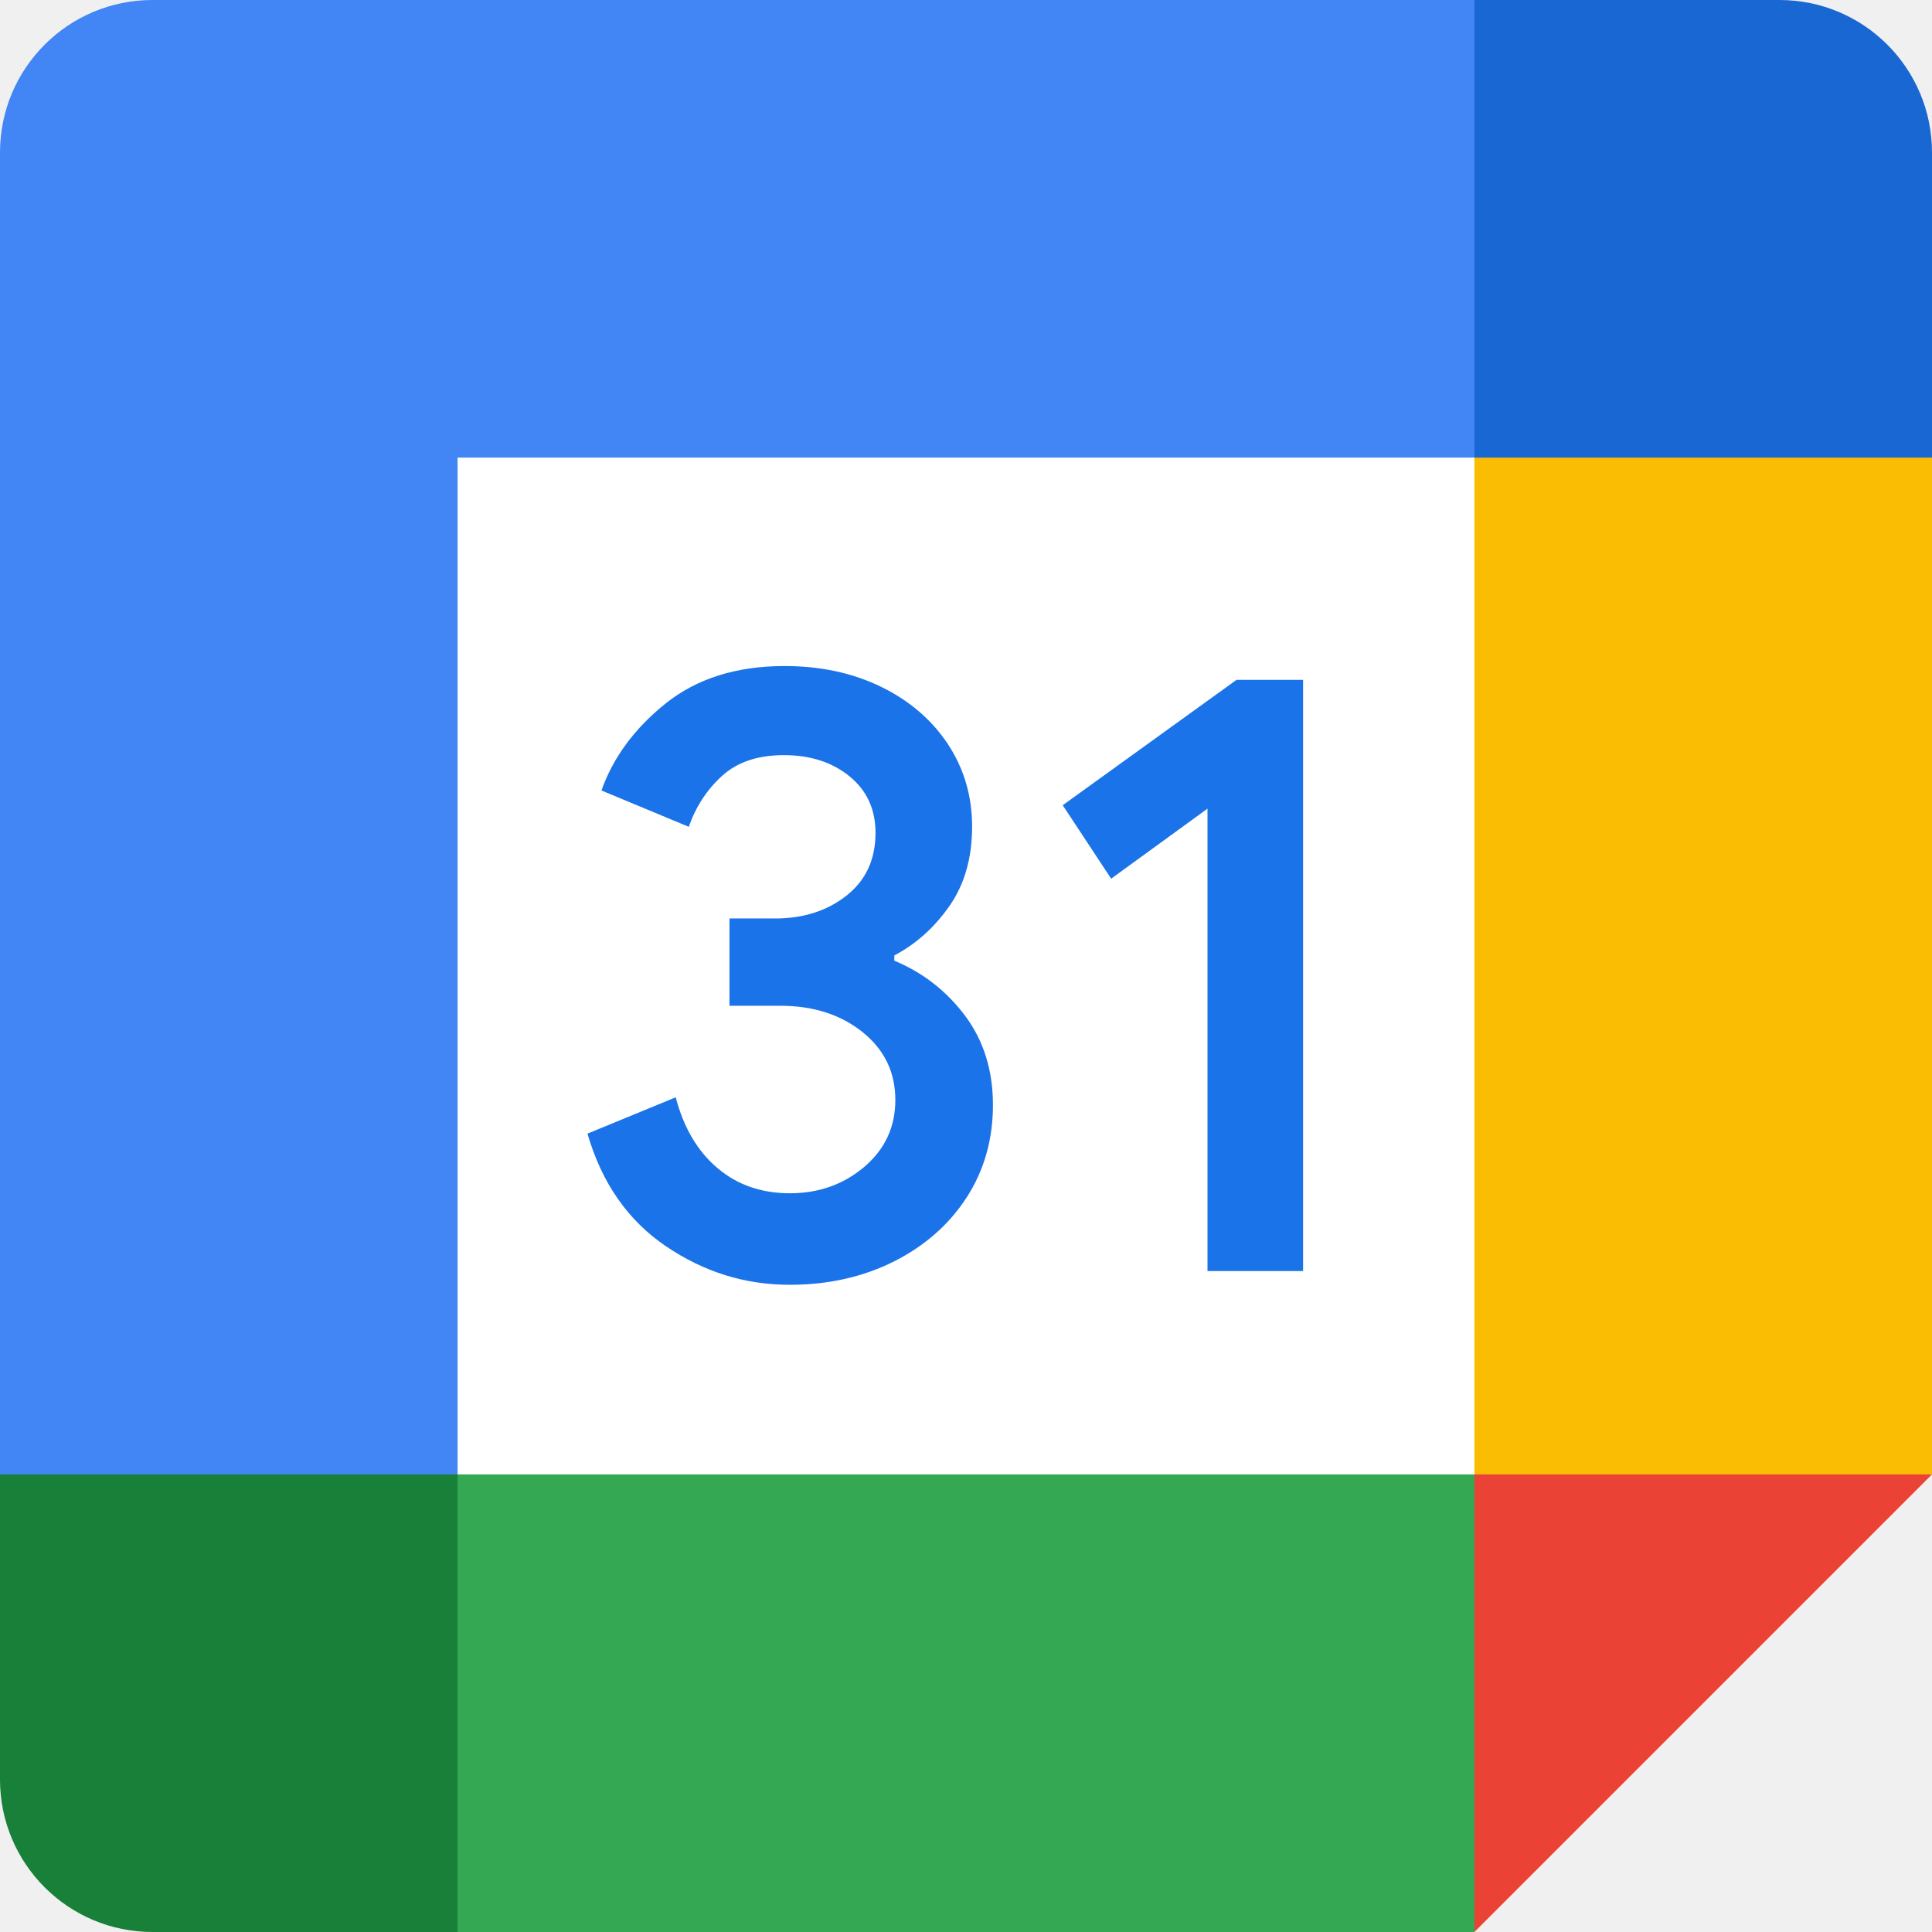
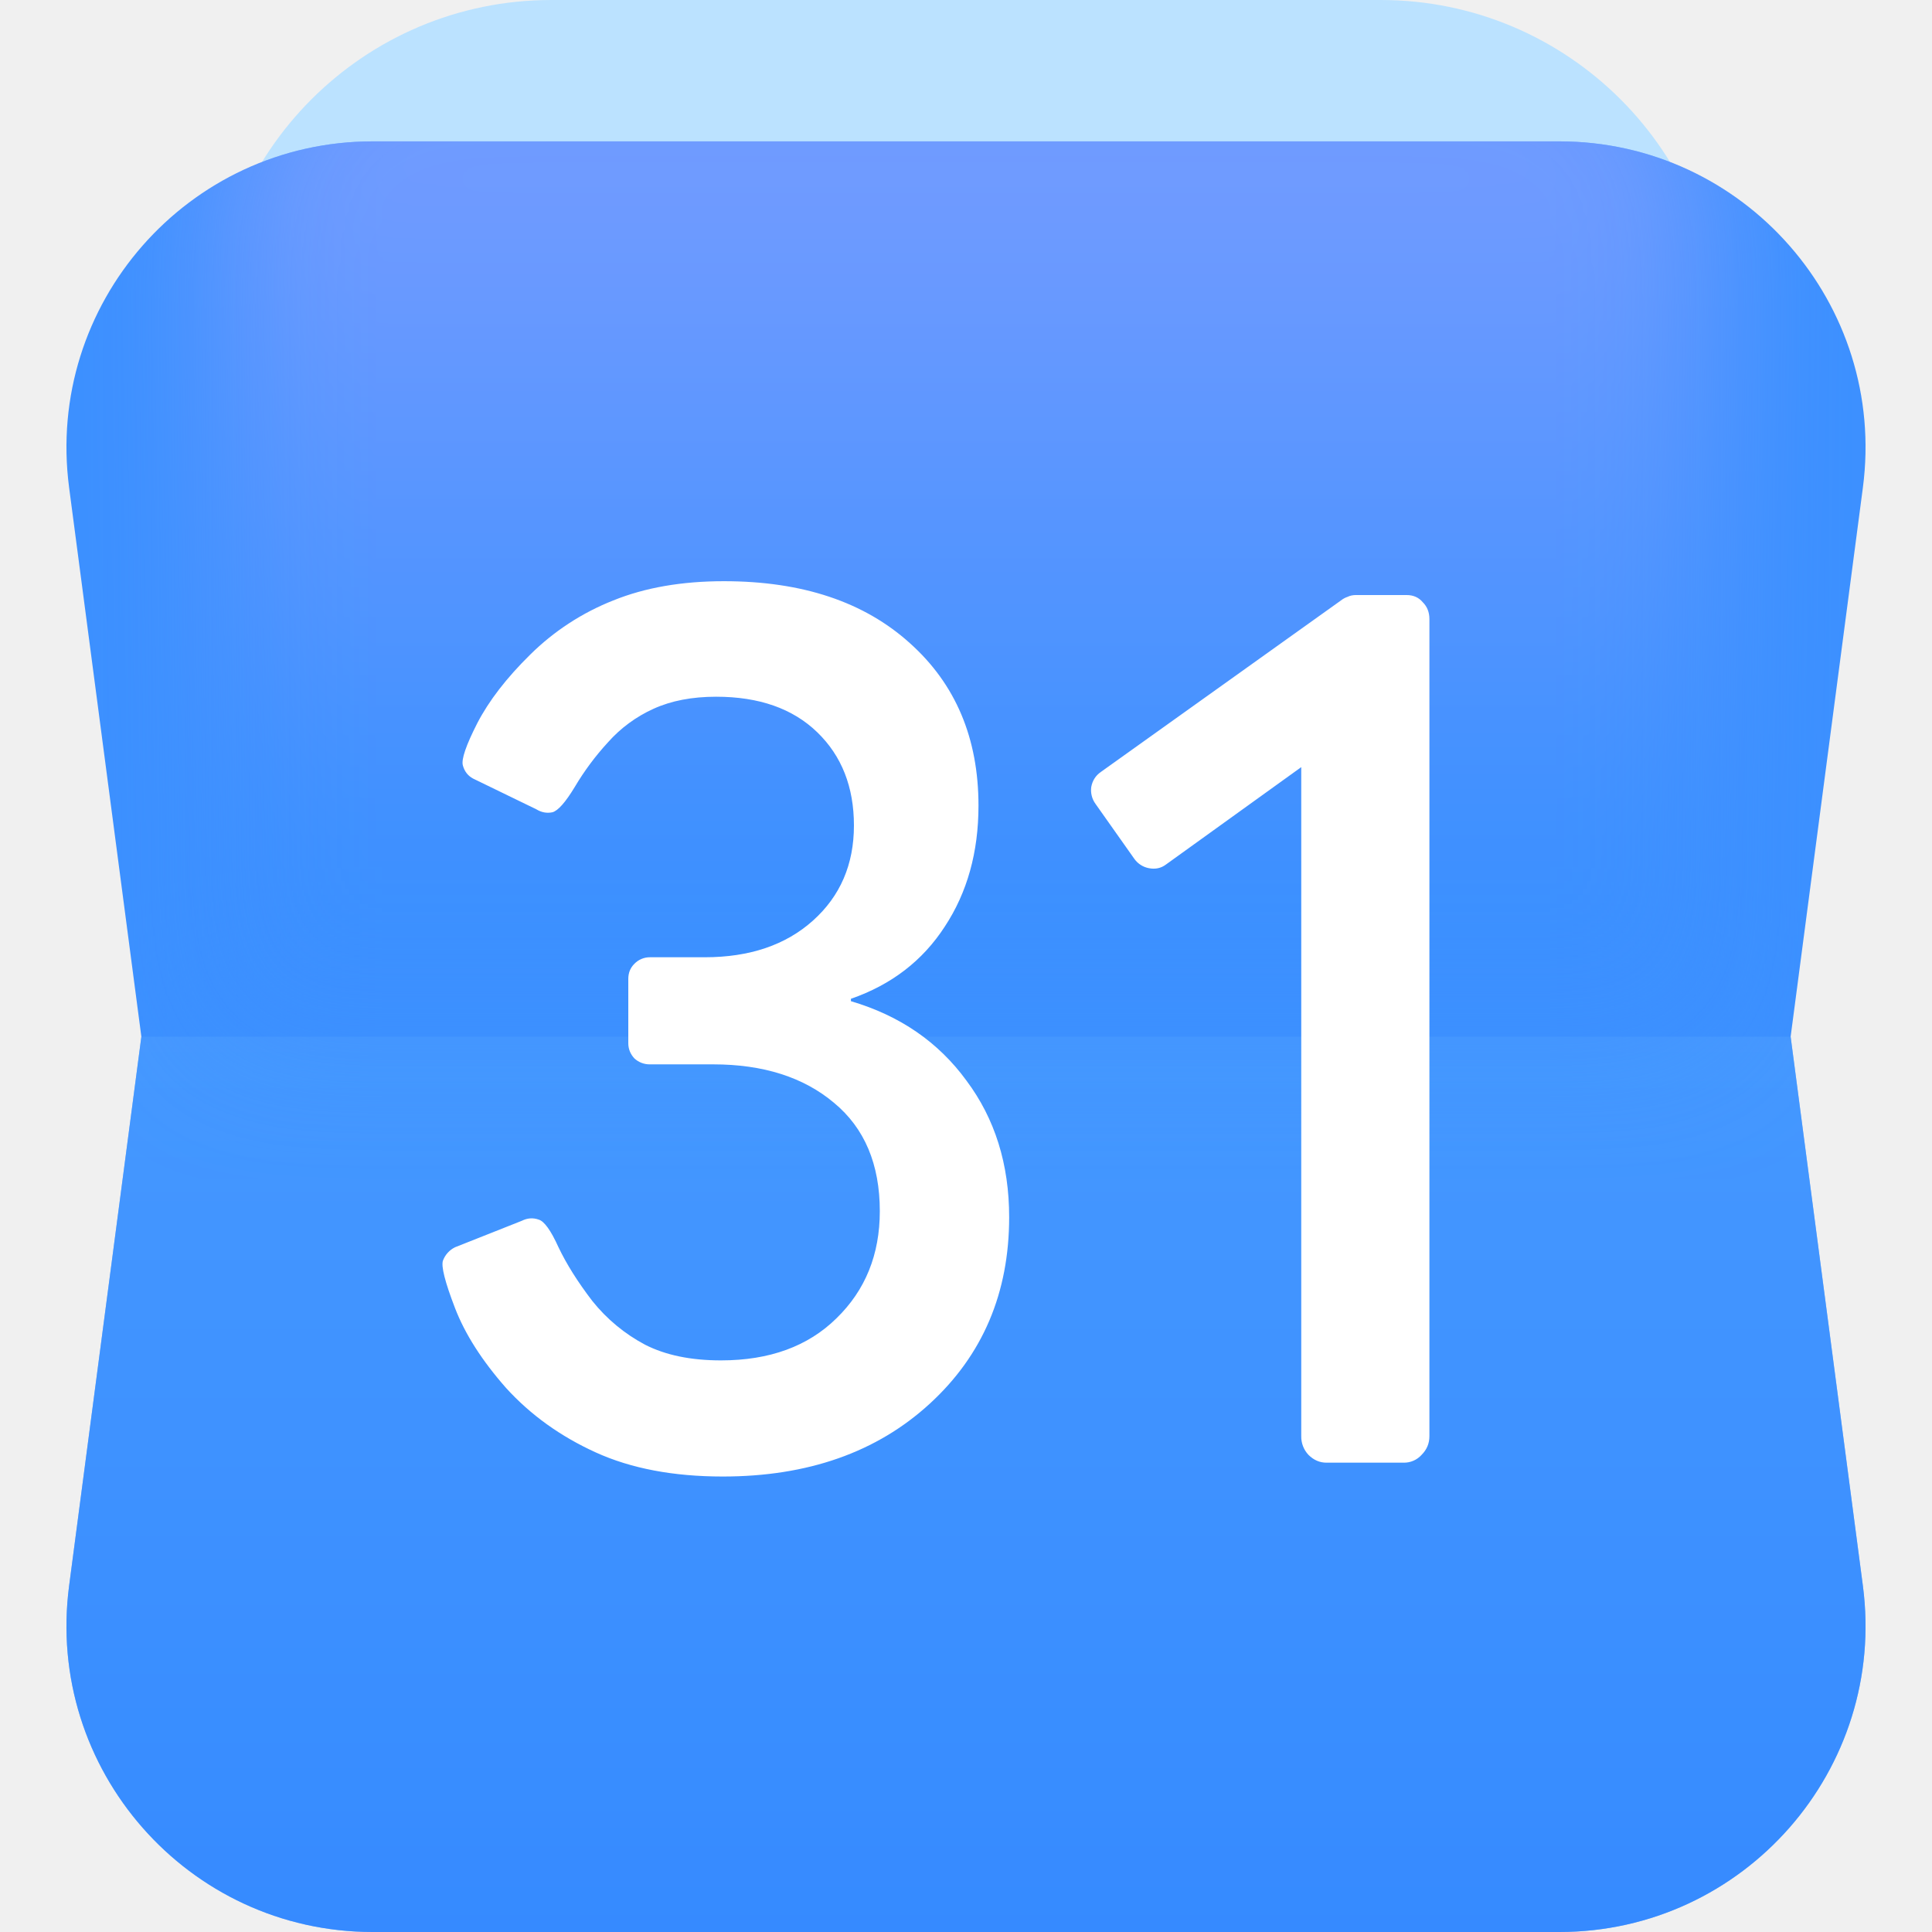
- <svg xmlns="http://www.w3.org/2000/svg" width="128" height="128" viewBox="0 0 128 128" fill="none">
-   <g clip-path="url(#clip0_0_64)">
-     <g clip-path="url(#clip1_0_64)">
-       <path d="M97.684 30.316L67.369 26.947L30.316 30.316L26.947 64L30.316 97.684L64 101.895L97.684 97.684L101.053 63.158L97.684 30.316Z" fill="white" />
-       <path d="M44.135 82.577C41.617 80.876 39.874 78.392 38.922 75.107L44.767 72.699C45.297 74.72 46.223 76.286 47.546 77.398C48.859 78.509 50.459 79.057 52.329 79.057C54.241 79.057 55.883 78.475 57.255 77.313C58.627 76.151 59.318 74.669 59.318 72.876C59.318 71.04 58.594 69.54 57.146 68.379C55.697 67.217 53.878 66.635 51.706 66.635H48.329V60.851H51.36C53.229 60.851 54.804 60.346 56.084 59.335C57.364 58.325 58.005 56.943 58.005 55.183C58.005 53.617 57.432 52.371 56.287 51.436C55.142 50.502 53.693 50.03 51.933 50.03C50.215 50.03 48.851 50.485 47.84 51.403C46.829 52.321 46.097 53.449 45.634 54.779L39.849 52.371C40.615 50.198 42.022 48.278 44.084 46.62C46.148 44.961 48.783 44.127 51.983 44.127C54.349 44.127 56.48 44.582 58.367 45.499C60.253 46.417 61.735 47.689 62.804 49.306C63.874 50.931 64.404 52.75 64.404 54.771C64.404 56.834 63.908 58.577 62.914 60.008C61.92 61.44 60.699 62.534 59.251 63.301V63.646C61.162 64.446 62.72 65.667 63.949 67.309C65.171 68.952 65.785 70.914 65.785 73.204C65.785 75.495 65.204 77.541 64.042 79.335C62.879 81.129 61.271 82.543 59.233 83.571C57.187 84.598 54.888 85.12 52.337 85.12C49.381 85.128 46.653 84.278 44.135 82.577Z" fill="#1A73E8" />
-       <path d="M80 53.575L73.617 58.215L70.408 53.348L81.92 45.044H86.333V84.211H80V53.575Z" fill="#1A73E8" />
-       <path d="M97.684 128L128 97.684L112.842 90.948L97.684 97.684L90.948 112.842L97.684 128Z" fill="#EA4335" />
-       <path d="M23.579 112.842L30.316 128H97.684V97.684H30.316L23.579 112.842Z" fill="#34A853" />
-       <path d="M10.105 0C4.522 0 0 4.522 0 10.105V97.684L15.158 104.42L30.316 97.684V30.316H97.684L104.42 15.158L97.684 0H10.105Z" fill="#4285F4" />
-       <path d="M0 97.684V117.895C0 123.478 4.522 128 10.105 128H30.316V97.684H0Z" fill="#188038" />
-       <path d="M97.684 30.316V97.684H128V30.316L112.842 23.579L97.684 30.316Z" fill="#FBBC04" />
-       <path d="M128 30.316V10.105C128 4.522 123.478 0 117.895 0H97.684V30.316H128Z" fill="#1967D2" />
-     </g>
+ <svg xmlns="http://www.w3.org/2000/svg" viewBox="0 0 800 859.095" width="128" height="128" fill="none" version="1.1" id="svg10">
+   <path fill="#bbe2ff" d="M 64.743,150.866 C 64.743,67.544 132.287,0 215.609,0 h 368.782 c 83.322,0 150.866,67.544 150.866,150.866 v 159.247 c 0,83.322 -67.544,150.866 -150.866,150.866 H 215.609 c -83.322,0 -150.866,-67.544 -150.866,-150.866 z" id="path1" style="stroke-width:5.238" />
+   <path fill="#3c90ff" d="M 1.186,216.827 C -9.548,135.255 53.952,62.861 136.221,62.861 h 527.558 c 82.274,0 145.769,72.394 135.035,153.967 l -32.127,244.151 32.127,244.151 c 10.733,81.572 -52.761,153.967 -135.035,153.967 H 136.221 c -82.274,0 -145.769,-72.394 -135.035,-153.967 L 33.313,460.978 Z" id="path2" style="stroke-width:5.238" />
+   <mask id="a" width="154" height="152" x="19" y="20" maskUnits="userSpaceOnUse">
+     <path fill="#3c90ff" d="M 19.867,49.392 C 17.818,33.82 29.94,20 45.645,20 h 100.71 c 15.706,0 27.827,13.82 25.778,29.392 L 166,96 l 6.133,46.608 C 174.182,158.18 162.061,172 146.355,172 H 45.645 C 29.939,172 17.818,158.18 19.867,142.608 L 26,96 Z" id="path3" />
+   </mask>
+   <g mask="url(#a)" id="g4" transform="matrix(5.238387,0,0,5.238387,-102.8851,-41.90709)">
+     <path fill="url(#b)" d="M 0,0 H 166 V 76 H 0 Z" transform="matrix(1,0,0,-1,13,172)" id="path4" style="fill:url(#b)" />
  </g>
-   <defs>
-     <clipPath id="clip0_0_64">
-       <rect width="128" height="128" fill="white" />
-     </clipPath>
-     <clipPath id="clip1_0_64">
-       <rect width="128" height="128" fill="white" />
-     </clipPath>
+   <mask id="c" width="154" height="152" x="19" y="20" maskUnits="userSpaceOnUse">
+     <path fill="#3186ff" d="M 19.867,49.392 C 17.818,33.82 29.94,20 45.645,20 h 100.71 c 15.706,0 27.827,13.82 25.778,29.392 L 166,96 l 6.133,46.608 C 174.182,158.18 162.061,172 146.355,172 H 45.645 C 29.939,172 17.818,158.18 19.867,142.608 L 26,96 Z" id="path5" />
+   </mask>
+   <g mask="url(#c)" id="g6" transform="matrix(5.238387,0,0,5.238387,-102.8851,-41.90709)">
+     <path fill="url(#d)" d="M 32,27.2 C 32,16.596 40.596,8 51.2,8 h 89.6 C 151.404,8 160,16.596 160,27.2 V 96 H 32 Z" filter="url(#e)" id="path6" style="fill:url(#d)" />
+   </g>
+   <path fill="#ffffff" d="m 291.843,656.558 q -32.908,0 -56.454,-10.702 -23.547,-10.702 -39.864,-28.628 -16.056,-18.198 -22.745,-35.584 -6.689,-17.386 -5.348,-21.137 a 10.843,10.843 0 0 1 5.348,-5.888 l 29.702,-11.771 q 3.74,-1.87 7.491,-0.534 3.74,1.069 8.827,12.305 5.354,11.236 14.982,23.814 a 74.909,74.909 0 0 0 23.547,19.529 q 13.651,6.957 33.709,6.957 32.373,0 51.373,-18.727 19.262,-18.727 19.262,-47.622 0,-31.305 -20.335,-48.162 Q 321.005,473.283 287.558,473.283 H 259.47 a 9.953,9.953 0 0 1 -6.957,-2.672 q -2.672,-2.944 -2.677,-6.689 v -28.628 q 0,-4.018 2.672,-6.689 a 9.534,9.534 0 0 1 6.962,-2.944 h 24.343 q 29.969,0 48.162,-16.323 18.193,-16.323 18.193,-42.274 0,-25.679 -16.323,-41.467 -16.323,-15.789 -44.945,-15.789 -16.056,0 -27.826,5.354 a 60.241,60.241 0 0 0 -20.335,14.982 118.911,118.911 0 0 0 -14.715,19.801 q -6.15,10.168 -9.901,11.236 -3.74,0.801 -7.224,-1.336 l -28.093,-13.646 q -3.478,-1.875 -4.547,-5.888 -1.069,-4.013 6.422,-18.727 7.758,-14.982 23.541,-30.503 a 110.006,110.006 0 0 1 36.925,-24.081 q 21.137,-8.565 49.23,-8.56 52.174,0 82.672,27.554 30.503,27.292 30.503,72.243 0,31.037 -14.982,53.777 -14.72,22.735 -41.739,32.111 v 1.069 q 32.64,9.628 51.368,35.312 19,25.422 18.994,60.734 0,50.571 -35.317,82.945 -35.307,32.373 -92.038,32.373 z m 268.467,-6.155 q -4.547,0 -8.03,-3.478 a 11.786,11.786 0 0 1 -3.206,-8.292 V 341.113 l -60.2,43.342 q -3.216,2.41 -7.496,1.608 a 10.267,10.267 0 0 1 -6.417,-4.013 l -17.391,-24.62 a 10.372,10.372 0 0 1 -1.875,-7.491 q 0.801,-4.275 4.28,-6.684 l 106.753,-76.255 q 1.341,-1.069 2.944,-1.603 1.608,-0.801 3.745,-0.801 h 22.478 q 4.547,0 7.224,3.211 2.944,2.933 2.944,7.491 v 363.334 q 0,4.819 -3.478,8.292 a 10.477,10.477 0 0 1 -8.03,3.478 z" id="path7" style="stroke-width:5.238" />
+   <defs id="defs10">
+     <linearGradient id="b" x1="83" x2="83" y1="76" gradientUnits="userSpaceOnUse">
+       <stop stop-color="#4fa0ff" id="stop7" />
+       <stop offset="1" stop-color="#3186ff" id="stop8" />
+     </linearGradient>
+     <linearGradient id="d" x1="89.06" x2="89.06" y1="21.75" y2="96.39" gradientUnits="userSpaceOnUse">
+       <stop stop-color="#a9a8ff" id="stop9" />
+       <stop offset=".8" stop-color="#3c90ff" id="stop10" />
+     </linearGradient>
+     <filter id="e" width="152" height="112" x="20" y="-4" color-interpolation-filters="sRGB" filterUnits="userSpaceOnUse">
+       <feFlood flood-opacity="0" result="BackgroundImageFix" id="feFlood10" />
+       <feBlend in="SourceGraphic" in2="BackgroundImageFix" result="shape" id="feBlend10" mode="normal" />
+       <feGaussianBlur result="effect1_foregroundBlur_37330_7673" stdDeviation="6" id="feGaussianBlur10" />
+     </filter>
  </defs>
</svg>
